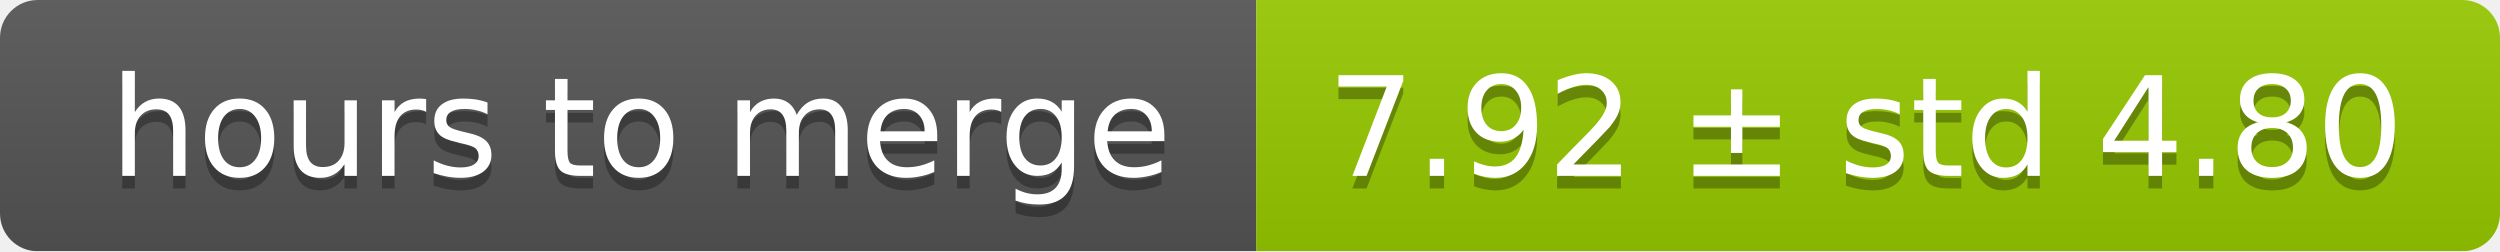
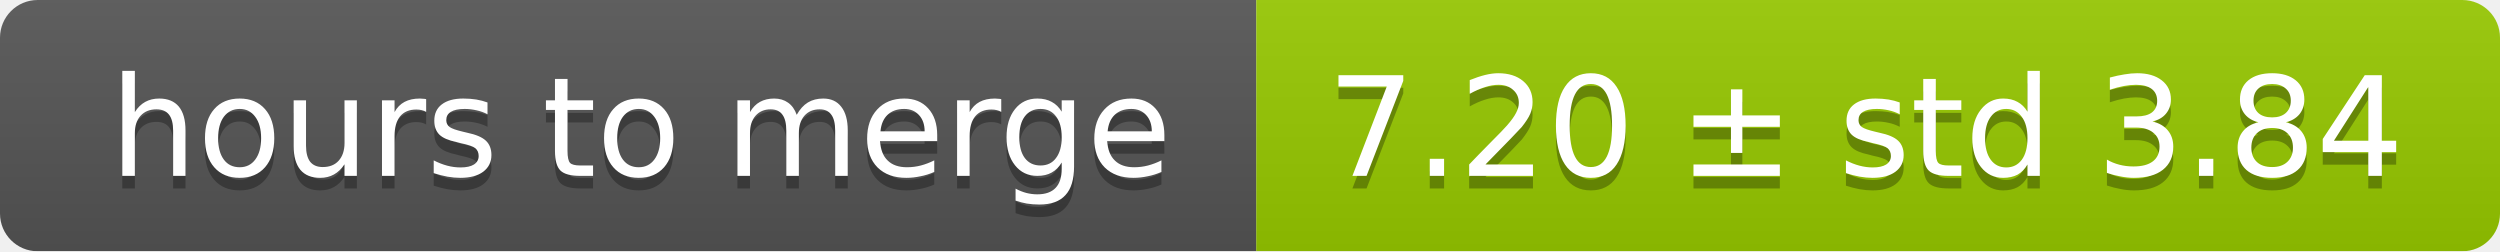
<svg xmlns="http://www.w3.org/2000/svg" width="199" height="20">
  <linearGradient id="smooth" x2="0" y2="100%">
    <stop offset="0" stop-color="#bbb" stop-opacity=".1" />
    <stop offset="1" stop-opacity=".1" />
  </linearGradient>
  <mask id="round">
    <rect width="199" height="20" rx="3" fill="#fff" />
  </mask>
  <g mask="url(#round)">
    <rect width="100" height="20" fill="#555" />
    <rect x="100" width="99" height="20" fill="#97ca00" />
    <rect width="199" height="20" fill="url(#smooth)" />
  </g>
  <g fill="#fff" text-anchor="middle" font-family="DejaVu Sans,Verdana,Geneva,sans-serif" font-size="11">
    <text x="51" y="15" fill="#010101" fill-opacity=".3">hours to merge</text>
    <text x="51" y="14">hours to merge</text>
-     <text x="148.5" y="15" fill="#010101" fill-opacity=".3">7.92 ± std 4.80</text>
-     <text x="148.5" y="14">7.92 ± std 4.80</text>
+     <text x="148.5" y="15" fill="#010101" fill-opacity=".3">7.20 ± std 3.84</text>
+     <text x="148.5" y="14">7.20 ± std 3.84</text>
  </g>
</svg>
